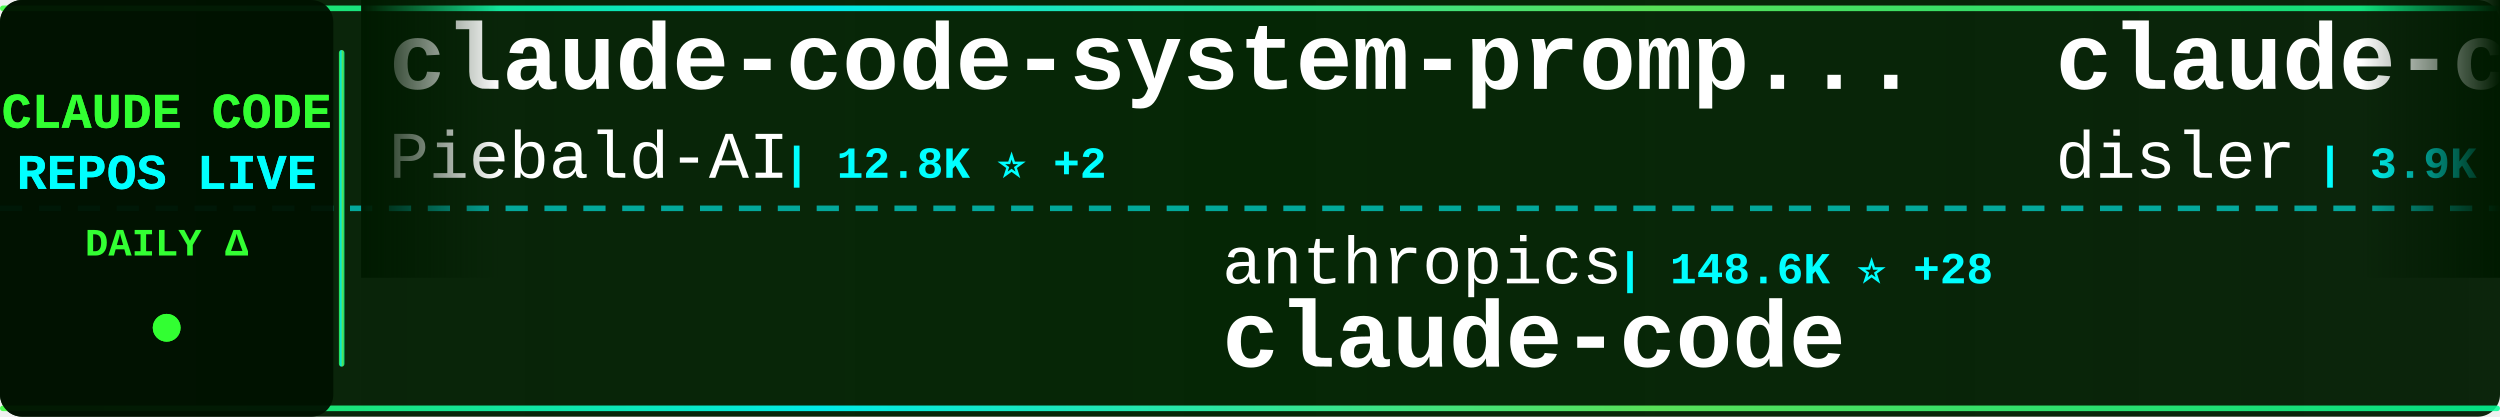
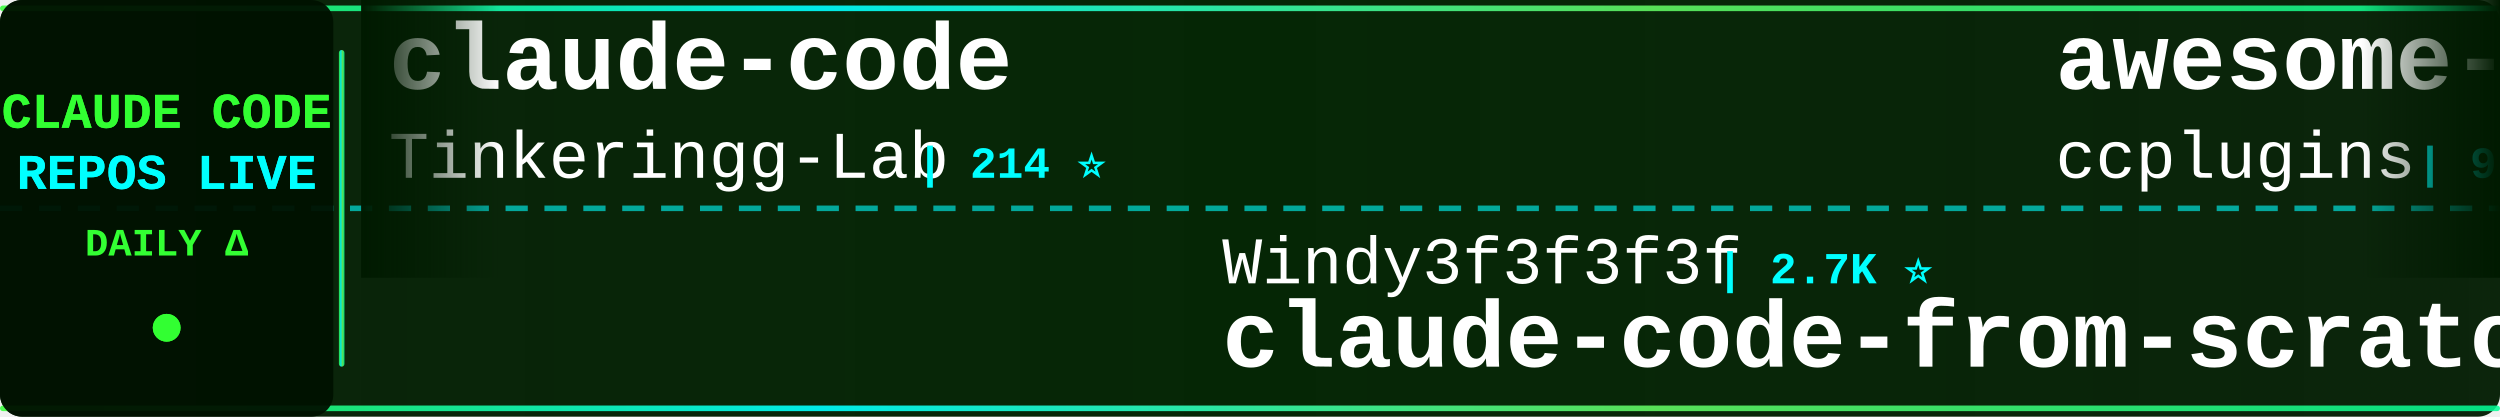
<svg xmlns="http://www.w3.org/2000/svg" width="900" height="150">
  <defs>
    <linearGradient id="tickerBg" x1="0%" y1="0%" x2="100%" y2="0%">
      <stop offset="0%" style="stop-color:#001a00;stop-opacity:0.95" />
      <stop offset="50%" style="stop-color:#002200;stop-opacity:0.98" />
      <stop offset="100%" style="stop-color:#001a00;stop-opacity:0.95" />
    </linearGradient>
    <linearGradient id="borderGrad" x1="0%" y1="0%" x2="100%" y2="0%">
      <stop offset="0%" style="stop-color:#33ff33;stop-opacity:0.85">
        <animate attributeName="stop-opacity" values="0.85;1;0.85" dur="2s" repeatCount="indefinite" />
      </stop>
      <stop offset="33%" style="stop-color:#00ffff;stop-opacity:0.9">
        <animate attributeName="stop-opacity" values="0.9;1;0.9" dur="2.2s" repeatCount="indefinite" />
      </stop>
      <stop offset="66%" style="stop-color:#66ff66;stop-opacity:0.85">
        <animate attributeName="stop-opacity" values="0.85;1;0.85" dur="1.8s" repeatCount="indefinite" />
      </stop>
      <stop offset="100%" style="stop-color:#00ff99;stop-opacity:0.85">
        <animate attributeName="stop-opacity" values="0.85;1;0.85" dur="2s" repeatCount="indefinite" />
      </stop>
    </linearGradient>
    <filter id="textGlow">
      <feGaussianBlur stdDeviation="0.1" result="coloredBlur" />
      <feMerge>
        <feMergeNode in="coloredBlur" />
        <feMergeNode in="SourceGraphic" />
      </feMerge>
    </filter>
    <filter id="metricGlow">
      <feGaussianBlur stdDeviation="0.2" result="coloredBlur" />
      <feMerge>
        <feMergeNode in="coloredBlur" />
        <feMergeNode in="SourceGraphic" />
      </feMerge>
    </filter>
    <linearGradient id="leftFade" x1="0%" y1="0%" x2="100%" y2="0%">
      <stop offset="0%" style="stop-color:#001a00;stop-opacity:1" />
      <stop offset="100%" style="stop-color:#001a00;stop-opacity:0" />
    </linearGradient>
    <linearGradient id="rightFade" x1="0%" y1="0%" x2="100%" y2="0%">
      <stop offset="0%" style="stop-color:#001a00;stop-opacity:0" />
      <stop offset="100%" style="stop-color:#001a00;stop-opacity:1" />
    </linearGradient>
  </defs>
  <rect width="900" height="150" fill="url(#tickerBg)" rx="8" />
  <rect x="0" y="2" width="900" height="2" fill="url(#borderGrad)" rx="1" />
  <rect x="0" y="146" width="900" height="2" fill="url(#borderGrad)" rx="1" />
  <line x1="0" y1="75" x2="900" y2="75" stroke="#00ffff" stroke-width="2" stroke-dasharray="8 6" opacity="0.6" />
  <rect x="0" y="0" width="120" height="150" fill="#001100" opacity="0.95" rx="8" />
  <text x="60" y="46" font-family="'Courier New', monospace" font-size="18" font-weight="bold" fill="#33ff33" text-anchor="middle" filter="url(#textGlow)">
    CLAUDE CODE
  </text>
  <text x="60" y="68" font-family="'Courier New', monospace" font-size="18" font-weight="bold" fill="#00ffff" text-anchor="middle" filter="url(#textGlow)">
    REPOS LIVE
  </text>
  <text x="60" y="92" font-family="'Courier New', monospace" font-size="14" font-weight="bold" fill="#33ff33" text-anchor="middle">
    DAILY Δ
  </text>
  <circle cx="60" cy="118" r="5" fill="#33ff33" filter="url(#metricGlow)">
    <animate attributeName="r" values="4;6;4" dur="1.5s" repeatCount="indefinite" />
    <animate attributeName="opacity" values="0.6;1;0.6" dur="1.5s" repeatCount="indefinite" />
  </circle>
  <rect x="122" y="18" width="2" height="114" fill="url(#borderGrad)" rx="1" />
  <clipPath id="tickerClip">
    <rect x="130" y="0" width="770" height="150" />
  </clipPath>
  <g clip-path="url(#tickerClip)">
    <g id="tickerItems">
      <animateTransform attributeName="transform" attributeType="XML" type="translate" from="0 0" to="-3000 0" dur="54s" repeatCount="indefinite" />
      <g transform="translate(0, 0)">
-         <text x="140" y="32" font-family="'Courier New', monospace" font-size="34" font-weight="bold" fill="#ffffff">claude-code-system-promp...</text>
-         <text x="140" y="64" font-family="'Courier New', monospace" font-size="24" font-weight="normal" fill="#ffffff" opacity="1.0">Piebald-AI</text>
-         <text x="282" y="64" font-family="'Courier New', monospace" font-size="16" font-weight="bold" fill="#00ffff"> | 12.8K ⭐ +2</text>
+         <text x="140" y="32" font-family="'Courier New', monospace" font-size="34" font-weight="bold" fill="#ffffff">claude-code</text>
+         <text x="140" y="64" font-family="'Courier New', monospace" font-size="24" font-weight="normal" fill="#ffffff" opacity="1.0">Tinkeringg-Lab</text>
+         <text x="330" y="64" font-family="'Courier New', monospace" font-size="16" font-weight="bold" fill="#00ffff"> | 214 ⭐</text>
      </g>
      <g transform="translate(300, 0)">
-         <text x="140" y="102" font-family="'Courier New', monospace" font-size="24" font-weight="normal" fill="#ffffff" opacity="1.0">anthropics</text>
-         <text x="282" y="102" font-family="'Courier New', monospace" font-size="16" font-weight="bold" fill="#00ffff"> | 148.6K ⭐ +28</text>
+         <text x="140" y="102" font-family="'Courier New', monospace" font-size="24" font-weight="normal" fill="#ffffff" opacity="1.0">Windy3f3f3f3f</text>
+         <text x="318" y="102" font-family="'Courier New', monospace" font-size="16" font-weight="bold" fill="#00ffff"> | 2.7K ⭐</text>
+         <text x="140" y="132" font-family="'Courier New', monospace" font-size="34" font-weight="bold" fill="#ffffff">claude-code-from-scratch</text>
+       </g>
+       <g transform="translate(600, 0)">
+         <text x="140" y="32" font-family="'Courier New', monospace" font-size="34" font-weight="bold" fill="#ffffff">awesome-claude-code-plug...</text>
+         <text x="140" y="64" font-family="'Courier New', monospace" font-size="24" font-weight="normal" fill="#ffffff" opacity="1.0">ccplugins</text>
+         <text x="270" y="64" font-family="'Courier New', monospace" font-size="16" font-weight="bold" fill="#00ffff"> | 956 ⭐</text>
+       </g>
+       <g transform="translate(900, 0)">
+         <text x="140" y="102" font-family="'Courier New', monospace" font-size="24" font-weight="normal" fill="#ffffff" opacity="1.0">claude-code-best</text>
+         <text x="354" y="102" font-family="'Courier New', monospace" font-size="16" font-weight="bold" fill="#00ffff"> | 22.8K ⭐</text>
        <text x="140" y="132" font-family="'Courier New', monospace" font-size="34" font-weight="bold" fill="#ffffff">claude-code</text>
      </g>
-       <g transform="translate(600, 0)">
-         <text x="140" y="32" font-family="'Courier New', monospace" font-size="34" font-weight="bold" fill="#ffffff">claude-code-hooks-master...</text>
-         <text x="140" y="64" font-family="'Courier New', monospace" font-size="24" font-weight="normal" fill="#ffffff" opacity="1.0">disler</text>
-         <text x="234" y="64" font-family="'Courier New', monospace" font-size="16" font-weight="bold" fill="#00ffff"> | 3.9K ⭐ +1</text>
-       </g>
-       <g transform="translate(900, 0)">
-         <text x="140" y="102" font-family="'Courier New', monospace" font-size="24" font-weight="normal" fill="#ffffff" opacity="1.0">nicedreamzapp</text>
-         <text x="318" y="102" font-family="'Courier New', monospace" font-size="16" font-weight="bold" fill="#00ffff"> | 3.3K ⭐</text>
-         <text x="140" y="132" font-family="'Courier New', monospace" font-size="34" font-weight="bold" fill="#ffffff">claude-code-local</text>
-       </g>
      <g transform="translate(1200, 0)">
-         <text x="140" y="32" font-family="'Courier New', monospace" font-size="34" font-weight="bold" fill="#ffffff">claude-coder</text>
-         <text x="140" y="64" font-family="'Courier New', monospace" font-size="24" font-weight="normal" fill="#ffffff" opacity="1.0">kodu-ai</text>
-         <text x="246" y="64" font-family="'Courier New', monospace" font-size="16" font-weight="bold" fill="#00ffff"> | 5.2K ⭐</text>
+         <text x="140" y="32" font-family="'Courier New', monospace" font-size="34" font-weight="bold" fill="#ffffff">oh-my-claudecode</text>
+         <text x="140" y="64" font-family="'Courier New', monospace" font-size="24" font-weight="normal" fill="#ffffff" opacity="1.0">Yeachan-Heo</text>
+         <text x="294" y="64" font-family="'Courier New', monospace" font-size="16" font-weight="bold" fill="#00ffff"> | 39.4K ⭐ +11</text>
      </g>
      <g transform="translate(1500, 0)">
-         <text x="140" y="102" font-family="'Courier New', monospace" font-size="24" font-weight="normal" fill="#ffffff" opacity="1.0">zstmfhy</text>
-         <text x="246" y="102" font-family="'Courier New', monospace" font-size="16" font-weight="bold" fill="#00ffff"> | 189 ⭐</text>
-         <text x="140" y="132" font-family="'Courier New', monospace" font-size="34" font-weight="bold" fill="#ffffff">Claude-code</text>
+         <text x="140" y="102" font-family="'Courier New', monospace" font-size="24" font-weight="normal" fill="#ffffff" opacity="1.0">VineeTagarwaL-code</text>
+         <text x="378" y="102" font-family="'Courier New', monospace" font-size="16" font-weight="bold" fill="#00ffff"> | 272 ⭐</text>
+         <text x="140" y="132" font-family="'Courier New', monospace" font-size="34" font-weight="bold" fill="#ffffff">claude-code</text>
      </g>
      <g transform="translate(1800, 0)">
-         <text x="140" y="32" font-family="'Courier New', monospace" font-size="34" font-weight="bold" fill="#ffffff">claude-code-video-toolki...</text>
-         <text x="140" y="64" font-family="'Courier New', monospace" font-size="24" font-weight="normal" fill="#ffffff" opacity="1.0">digitalsamba</text>
-         <text x="306" y="64" font-family="'Courier New', monospace" font-size="16" font-weight="bold" fill="#00ffff"> | 2.1K ⭐ +3</text>
+         <text x="140" y="32" font-family="'Courier New', monospace" font-size="34" font-weight="bold" fill="#ffffff">ClaudeCode-Portable</text>
+         <text x="140" y="64" font-family="'Courier New', monospace" font-size="24" font-weight="normal" fill="#ffffff" opacity="1.0">techjarves</text>
+         <text x="282" y="64" font-family="'Courier New', monospace" font-size="16" font-weight="bold" fill="#00ffff"> | 1.5K ⭐</text>
      </g>
      <g transform="translate(2100, 0)">
-         <text x="140" y="102" font-family="'Courier New', monospace" font-size="24" font-weight="normal" fill="#ffffff" opacity="1.0">darcyegb</text>
-         <text x="258" y="102" font-family="'Courier New', monospace" font-size="16" font-weight="bold" fill="#00ffff"> | 770 ⭐</text>
-         <text x="140" y="132" font-family="'Courier New', monospace" font-size="34" font-weight="bold" fill="#ffffff">ClaudeCodeAgents</text>
+         <text x="140" y="102" font-family="'Courier New', monospace" font-size="24" font-weight="normal" fill="#ffffff" opacity="1.0">isboyjc</text>
+         <text x="246" y="102" font-family="'Courier New', monospace" font-size="16" font-weight="bold" fill="#00ffff"> | 162 ⭐</text>
+         <text x="140" y="132" font-family="'Courier New', monospace" font-size="34" font-weight="bold" fill="#ffffff">claude-code</text>
      </g>
      <g transform="translate(2400, 0)">
-         <text x="140" y="32" font-family="'Courier New', monospace" font-size="34" font-weight="bold" fill="#ffffff">everything-claude-code-z...</text>
-         <text x="140" y="64" font-family="'Courier New', monospace" font-size="24" font-weight="normal" fill="#ffffff" opacity="1.0">xu-xiang</text>
-         <text x="258" y="64" font-family="'Courier New', monospace" font-size="16" font-weight="bold" fill="#00ffff"> | 2.0K ⭐</text>
+         <text x="140" y="32" font-family="'Courier New', monospace" font-size="34" font-weight="bold" fill="#ffffff">ClaudeCodeAgents</text>
+         <text x="140" y="64" font-family="'Courier New', monospace" font-size="24" font-weight="normal" fill="#ffffff" opacity="1.0">darcyegb</text>
+         <text x="258" y="64" font-family="'Courier New', monospace" font-size="16" font-weight="bold" fill="#00ffff"> | 770 ⭐</text>
      </g>
      <g transform="translate(2700, 0)">
-         <text x="140" y="102" font-family="'Courier New', monospace" font-size="24" font-weight="normal" fill="#ffffff" opacity="1.0">diet103</text>
-         <text x="246" y="102" font-family="'Courier New', monospace" font-size="16" font-weight="bold" fill="#00ffff"> | 10.0K ⭐</text>
-         <text x="140" y="132" font-family="'Courier New', monospace" font-size="34" font-weight="bold" fill="#ffffff">claude-code-infrastructu...</text>
+         <text x="140" y="102" font-family="'Courier New', monospace" font-size="24" font-weight="normal" fill="#ffffff" opacity="1.0">https-deeplearning-ai</text>
+         <text x="414" y="102" font-family="'Courier New', monospace" font-size="16" font-weight="bold" fill="#00ffff"> | 554 ⭐</text>
+         <text x="140" y="132" font-family="'Courier New', monospace" font-size="34" font-weight="bold" fill="#ffffff">sc-claude-code-files</text>
      </g>
      <g transform="translate(3000, 0)">
-         <text x="140" y="32" font-family="'Courier New', monospace" font-size="34" font-weight="bold" fill="#ffffff">claude-code-system-promp...</text>
-         <text x="140" y="64" font-family="'Courier New', monospace" font-size="24" font-weight="normal" fill="#ffffff" opacity="1.0">Piebald-AI</text>
-         <text x="282" y="64" font-family="'Courier New', monospace" font-size="16" font-weight="bold" fill="#00ffff"> | 12.8K ⭐ +2</text>
+         <text x="140" y="32" font-family="'Courier New', monospace" font-size="34" font-weight="bold" fill="#ffffff">claude-code</text>
+         <text x="140" y="64" font-family="'Courier New', monospace" font-size="24" font-weight="normal" fill="#ffffff" opacity="1.0">Tinkeringg-Lab</text>
+         <text x="330" y="64" font-family="'Courier New', monospace" font-size="16" font-weight="bold" fill="#00ffff"> | 214 ⭐</text>
      </g>
      <g transform="translate(3300, 0)">
-         <text x="140" y="102" font-family="'Courier New', monospace" font-size="24" font-weight="normal" fill="#ffffff" opacity="1.0">anthropics</text>
-         <text x="282" y="102" font-family="'Courier New', monospace" font-size="16" font-weight="bold" fill="#00ffff"> | 148.6K ⭐ +28</text>
-         <text x="140" y="132" font-family="'Courier New', monospace" font-size="34" font-weight="bold" fill="#ffffff">claude-code</text>
+         <text x="140" y="102" font-family="'Courier New', monospace" font-size="24" font-weight="normal" fill="#ffffff" opacity="1.0">Windy3f3f3f3f</text>
+         <text x="318" y="102" font-family="'Courier New', monospace" font-size="16" font-weight="bold" fill="#00ffff"> | 2.7K ⭐</text>
+         <text x="140" y="132" font-family="'Courier New', monospace" font-size="34" font-weight="bold" fill="#ffffff">claude-code-from-scratch</text>
      </g>
      <g transform="translate(3600, 0)">
-         <text x="140" y="32" font-family="'Courier New', monospace" font-size="34" font-weight="bold" fill="#ffffff">claude-code-hooks-master...</text>
-         <text x="140" y="64" font-family="'Courier New', monospace" font-size="24" font-weight="normal" fill="#ffffff" opacity="1.0">disler</text>
-         <text x="234" y="64" font-family="'Courier New', monospace" font-size="16" font-weight="bold" fill="#00ffff"> | 3.9K ⭐ +1</text>
+         <text x="140" y="32" font-family="'Courier New', monospace" font-size="34" font-weight="bold" fill="#ffffff">awesome-claude-code-plug...</text>
+         <text x="140" y="64" font-family="'Courier New', monospace" font-size="24" font-weight="normal" fill="#ffffff" opacity="1.0">ccplugins</text>
+         <text x="270" y="64" font-family="'Courier New', monospace" font-size="16" font-weight="bold" fill="#00ffff"> | 956 ⭐</text>
      </g>
      <g transform="translate(3900, 0)">
-         <text x="140" y="102" font-family="'Courier New', monospace" font-size="24" font-weight="normal" fill="#ffffff" opacity="1.0">nicedreamzapp</text>
-         <text x="318" y="102" font-family="'Courier New', monospace" font-size="16" font-weight="bold" fill="#00ffff"> | 3.3K ⭐</text>
-         <text x="140" y="132" font-family="'Courier New', monospace" font-size="34" font-weight="bold" fill="#ffffff">claude-code-local</text>
+         <text x="140" y="102" font-family="'Courier New', monospace" font-size="24" font-weight="normal" fill="#ffffff" opacity="1.0">claude-code-best</text>
+         <text x="354" y="102" font-family="'Courier New', monospace" font-size="16" font-weight="bold" fill="#00ffff"> | 22.8K ⭐</text>
+         <text x="140" y="132" font-family="'Courier New', monospace" font-size="34" font-weight="bold" fill="#ffffff">claude-code</text>
      </g>
    </g>
  </g>
  <rect x="130" y="0" width="50" height="100" fill="url(#leftFade)" />
  <rect x="850" y="0" width="50" height="100" fill="url(#rightFade)" />
</svg>
